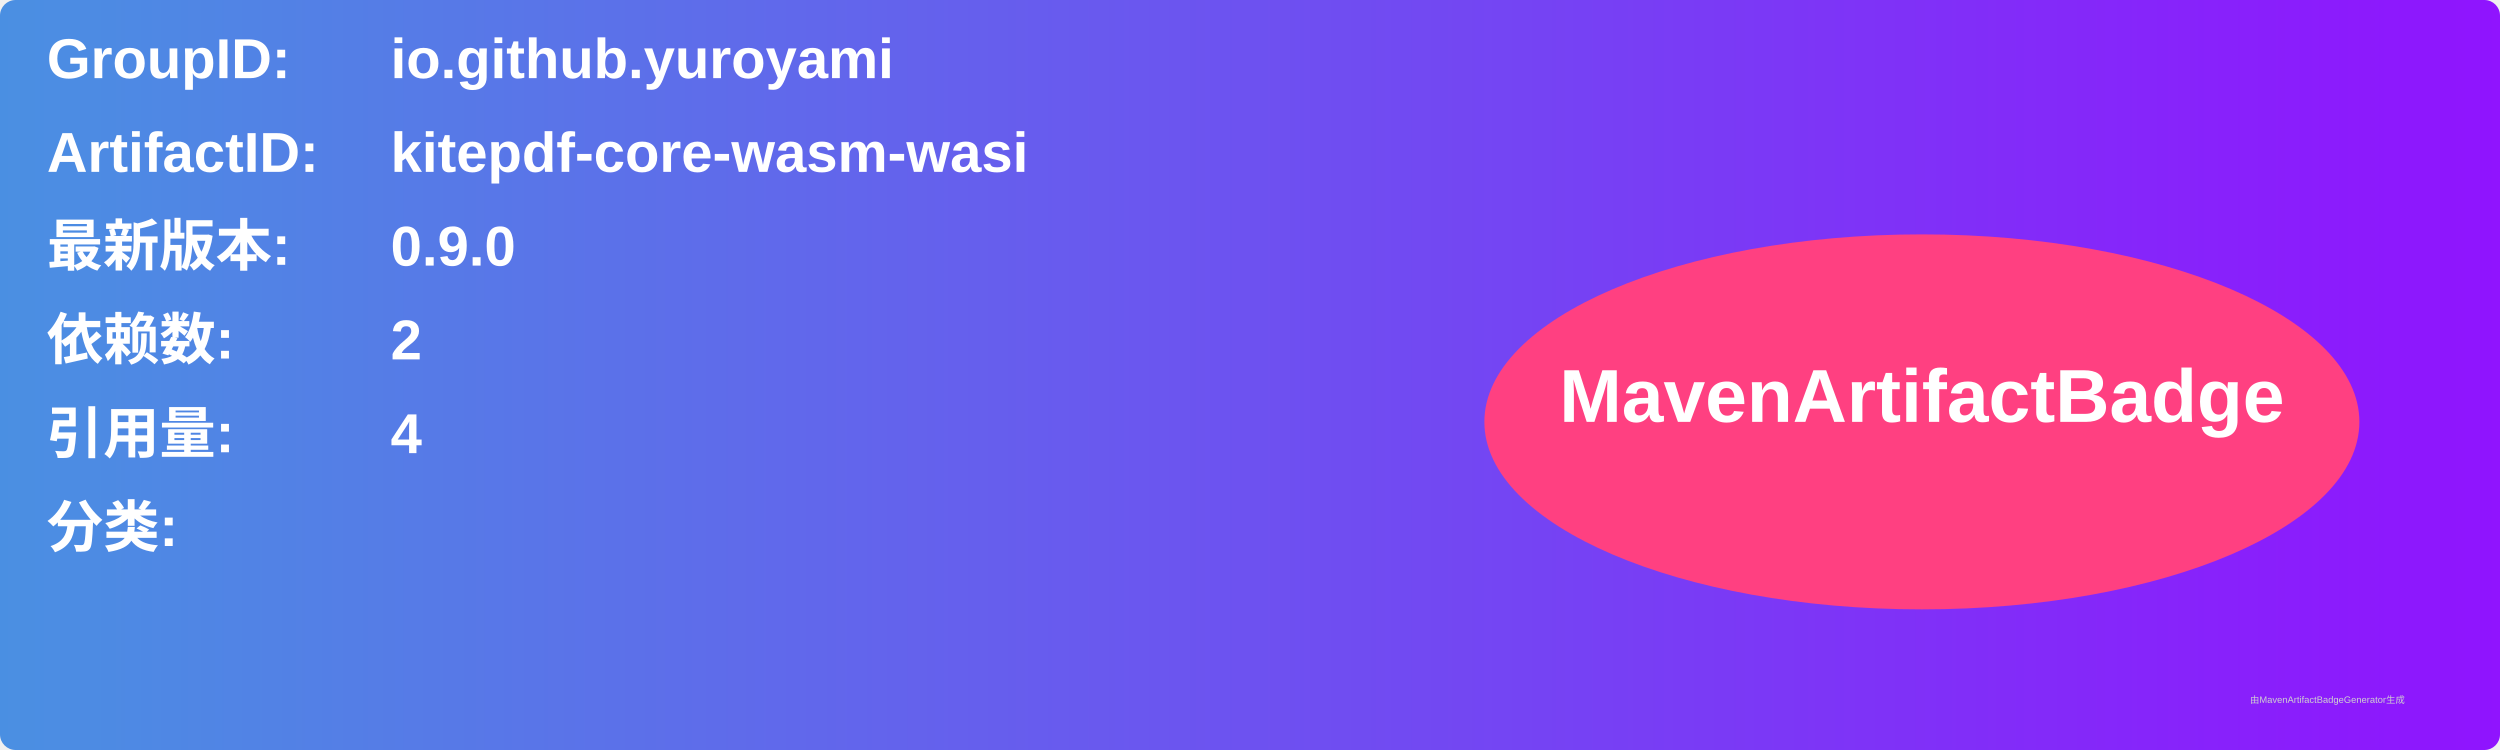
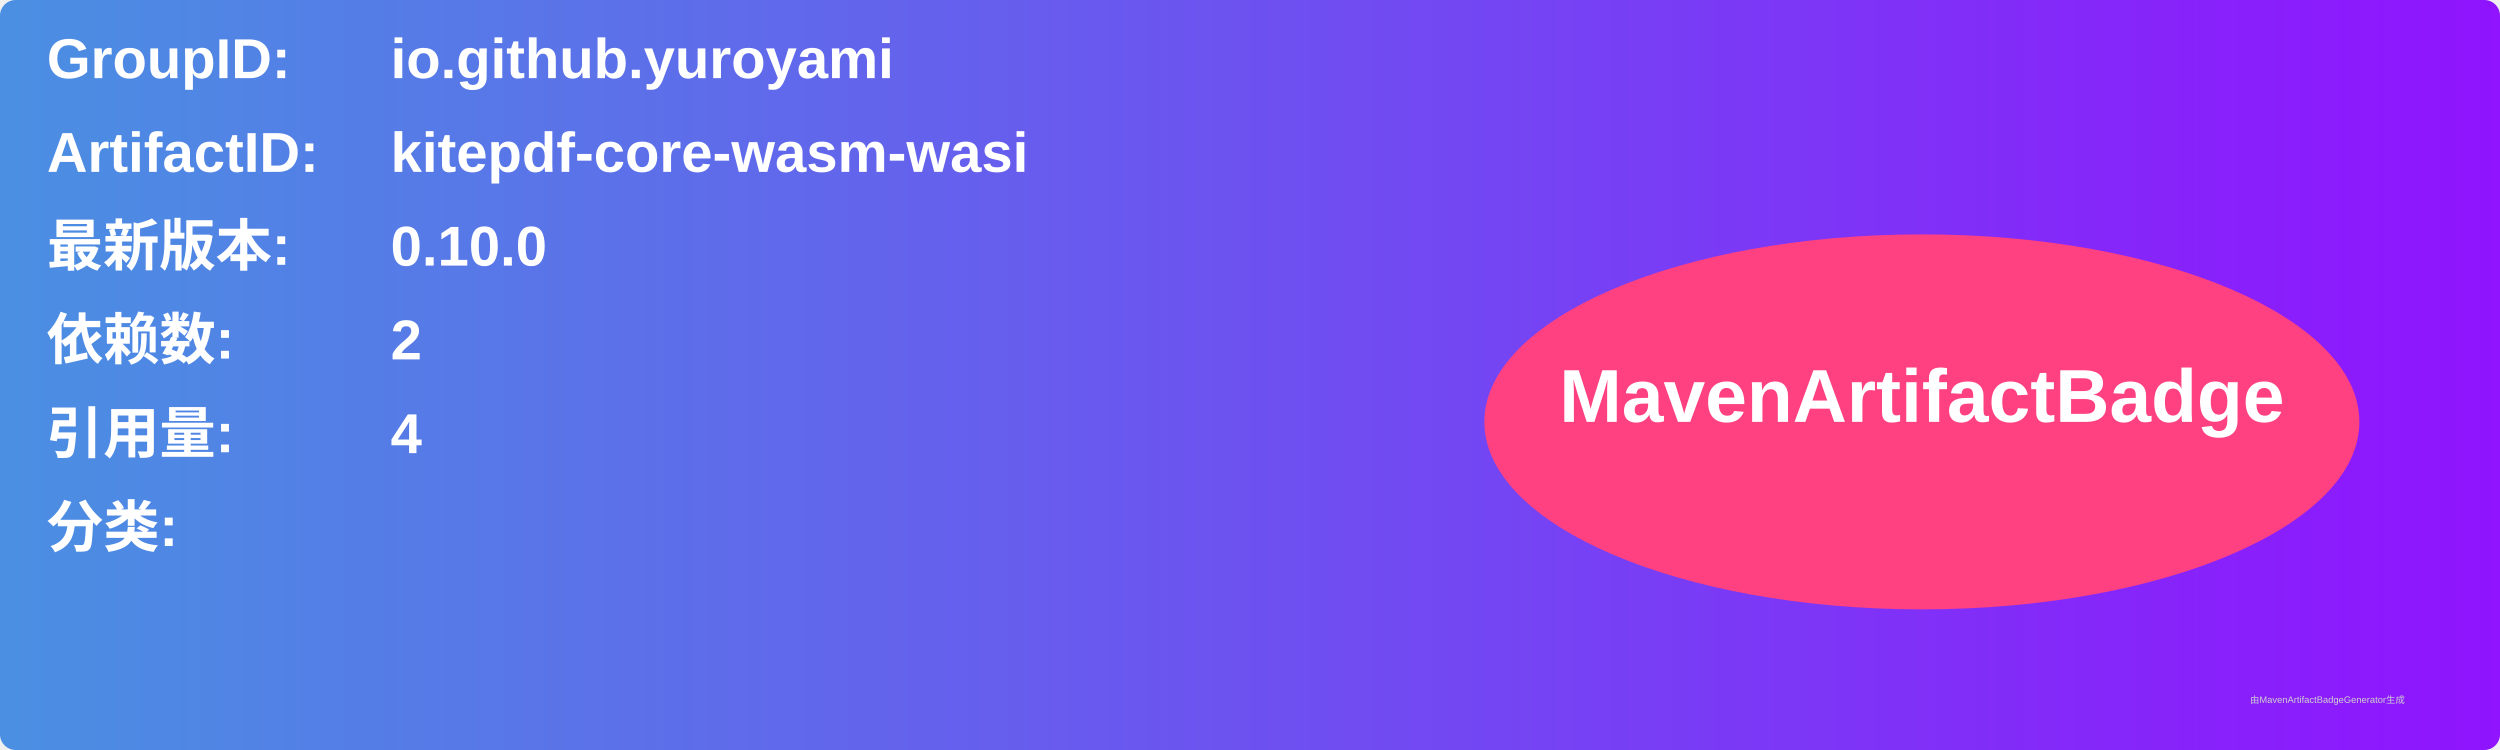
<svg xmlns="http://www.w3.org/2000/svg" width="800" height="240" viewBox="0 0 800 240">
  <linearGradient id="grad" x1="0%" y1="0%" x2="100%" y2="0%">
    <stop offset="0%" stop-color="#4a90e2" />
    <stop offset="100%" stop-color="#9013fe" />
  </linearGradient>
  <rect width="100%" height="100%" rx="5" ry="5" fill="url(#grad)" />
  <g transform="translate(15, 15)">
    <text x="0" y="10" font-family="Arial" font-size="18" fill="white" font-weight="bold" width="260">GroupID:</text>
    <text x="110" y="10" font-family="Arial" font-size="18" fill="white" font-weight="bold" width="460">io.github.yuroyami</text>
    <text x="0" y="40" font-family="Arial" font-size="18" fill="white" font-weight="bold" width="260">ArtifactID:</text>
    <text x="110" y="40" font-family="Arial" font-size="18" fill="white" font-weight="bold" width="460">kitepdf-core-wasm-wasi</text>
    <text x="0" y="70" font-family="Arial" font-size="18" fill="white" font-weight="bold">最新版本:</text>
    <text x="110" y="70" font-family="Arial" font-size="18" fill="white" font-weight="bold">
-       <tspan font-weight="bold">0.9.0</tspan>
+       <tspan font-weight="bold">0.10.0</tspan>
    </text>
    <text x="0" y="100" font-family="Arial" font-size="18" fill="white" font-weight="bold">依赖数: </text>
    <text x="110" y="100" font-family="Arial" font-size="18" fill="white">
      <tspan font-weight="bold">2</tspan>
    </text>
    <text x="0" y="130" font-family="Arial" font-size="18" fill="white" font-weight="bold">引用量: </text>
    <text x="110" y="130" font-family="Arial" font-size="18" fill="white">
      <tspan font-weight="bold">4</tspan>
    </text>
    <text x="0" y="160" font-family="Arial" font-size="18" fill="white" font-weight="bold">分类:</text>
    <text x="10" y="190" font-family="Arial" font-size="10" fill="white">
      <tspan font-weight="bold" />
    </text>
    <ellipse cx="600" cy="120" rx="140" ry="60" fill="#ff4081" />
    <text x="600" y="120" text-anchor="middle" font-family="Arial" font-size="24" fill="white" font-weight="bold">MavenArtifactBadge</text>
  </g>
  <text x="720" y="225" font-family="Arial" font-size="3" fill="#d0d0d0">由MavenArtifactBadgeGenerator生成</text>
</svg>
